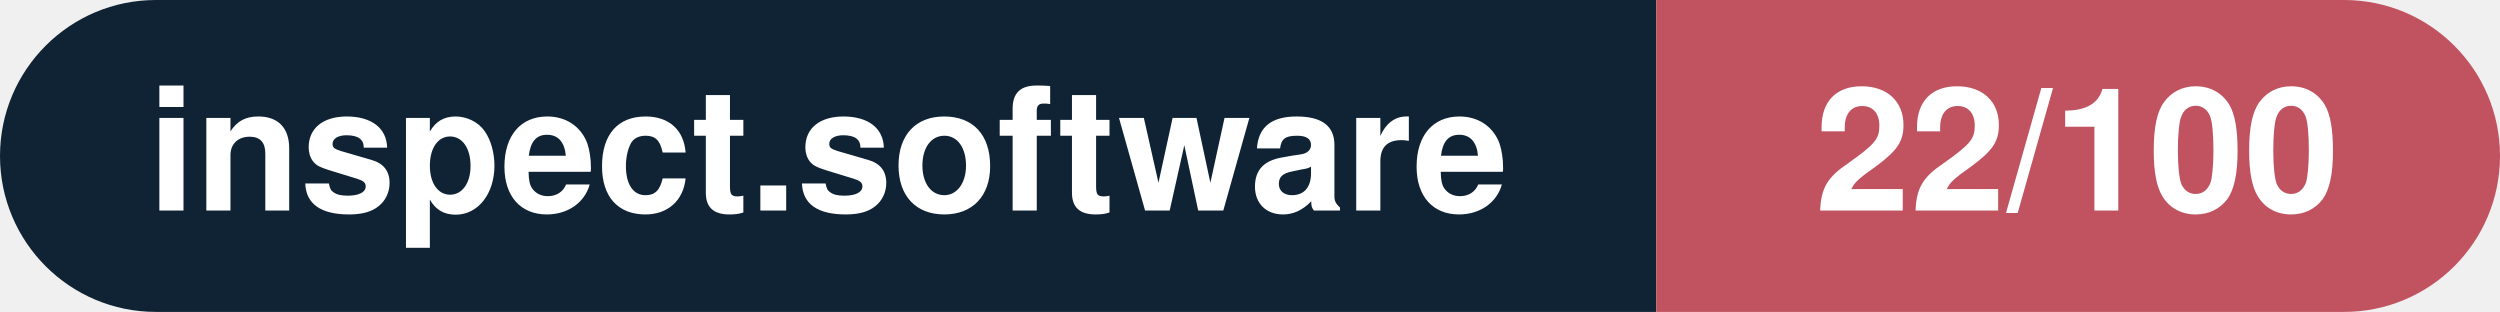
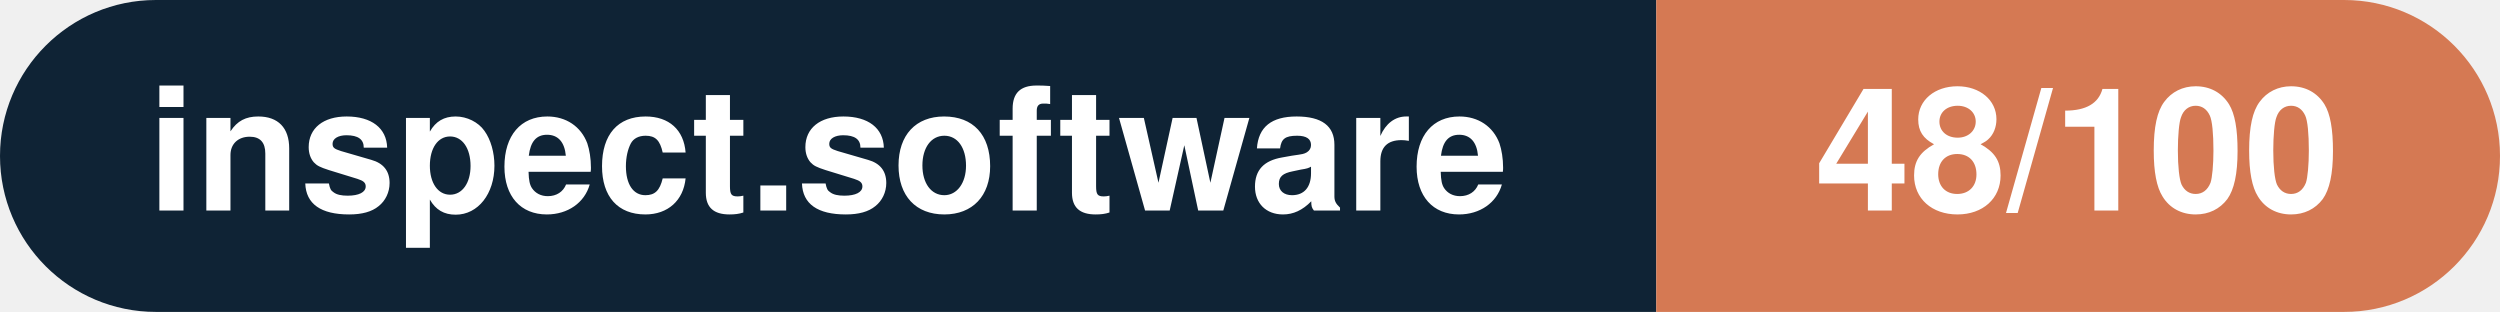
- <svg xmlns="http://www.w3.org/2000/svg" width="160.3" height="20" viewBox="0 0 160.3 20" role="img" aria-label="inspect.software: 22/100">
+ <svg xmlns="http://www.w3.org/2000/svg" width="160.3" height="20" viewBox="0 0 160.3 20" role="img" aria-label="inspect.software: 48/100">
  <clipPath id="rnd">
    <rect width="160.3" height="20" rx="10.0" fill="#fff" />
  </clipPath>
  <g clip-path="url(#rnd)">
    <rect width="106.2" height="20" fill="#0f2335" />
-     <rect x="106.2" width="54.1" height="20" fill="#c15361" />
+     <rect x="106.2" width="54.1" height="20" fill="#d57953" />
  </g>
  <g fill="#fff" text-anchor="middle" font-family="Helvetica Neue,Helvetica,Arial,sans-serif" font-size="11">
    <text x="53.1" y="13.5" font-weight="600">inspect.software</text>
-     <text x="133.2" y="13.5" font-weight="700">22/100</text>
+     <text x="133.2" y="13.5" font-weight="700">48/100</text>
  </g>
</svg>
